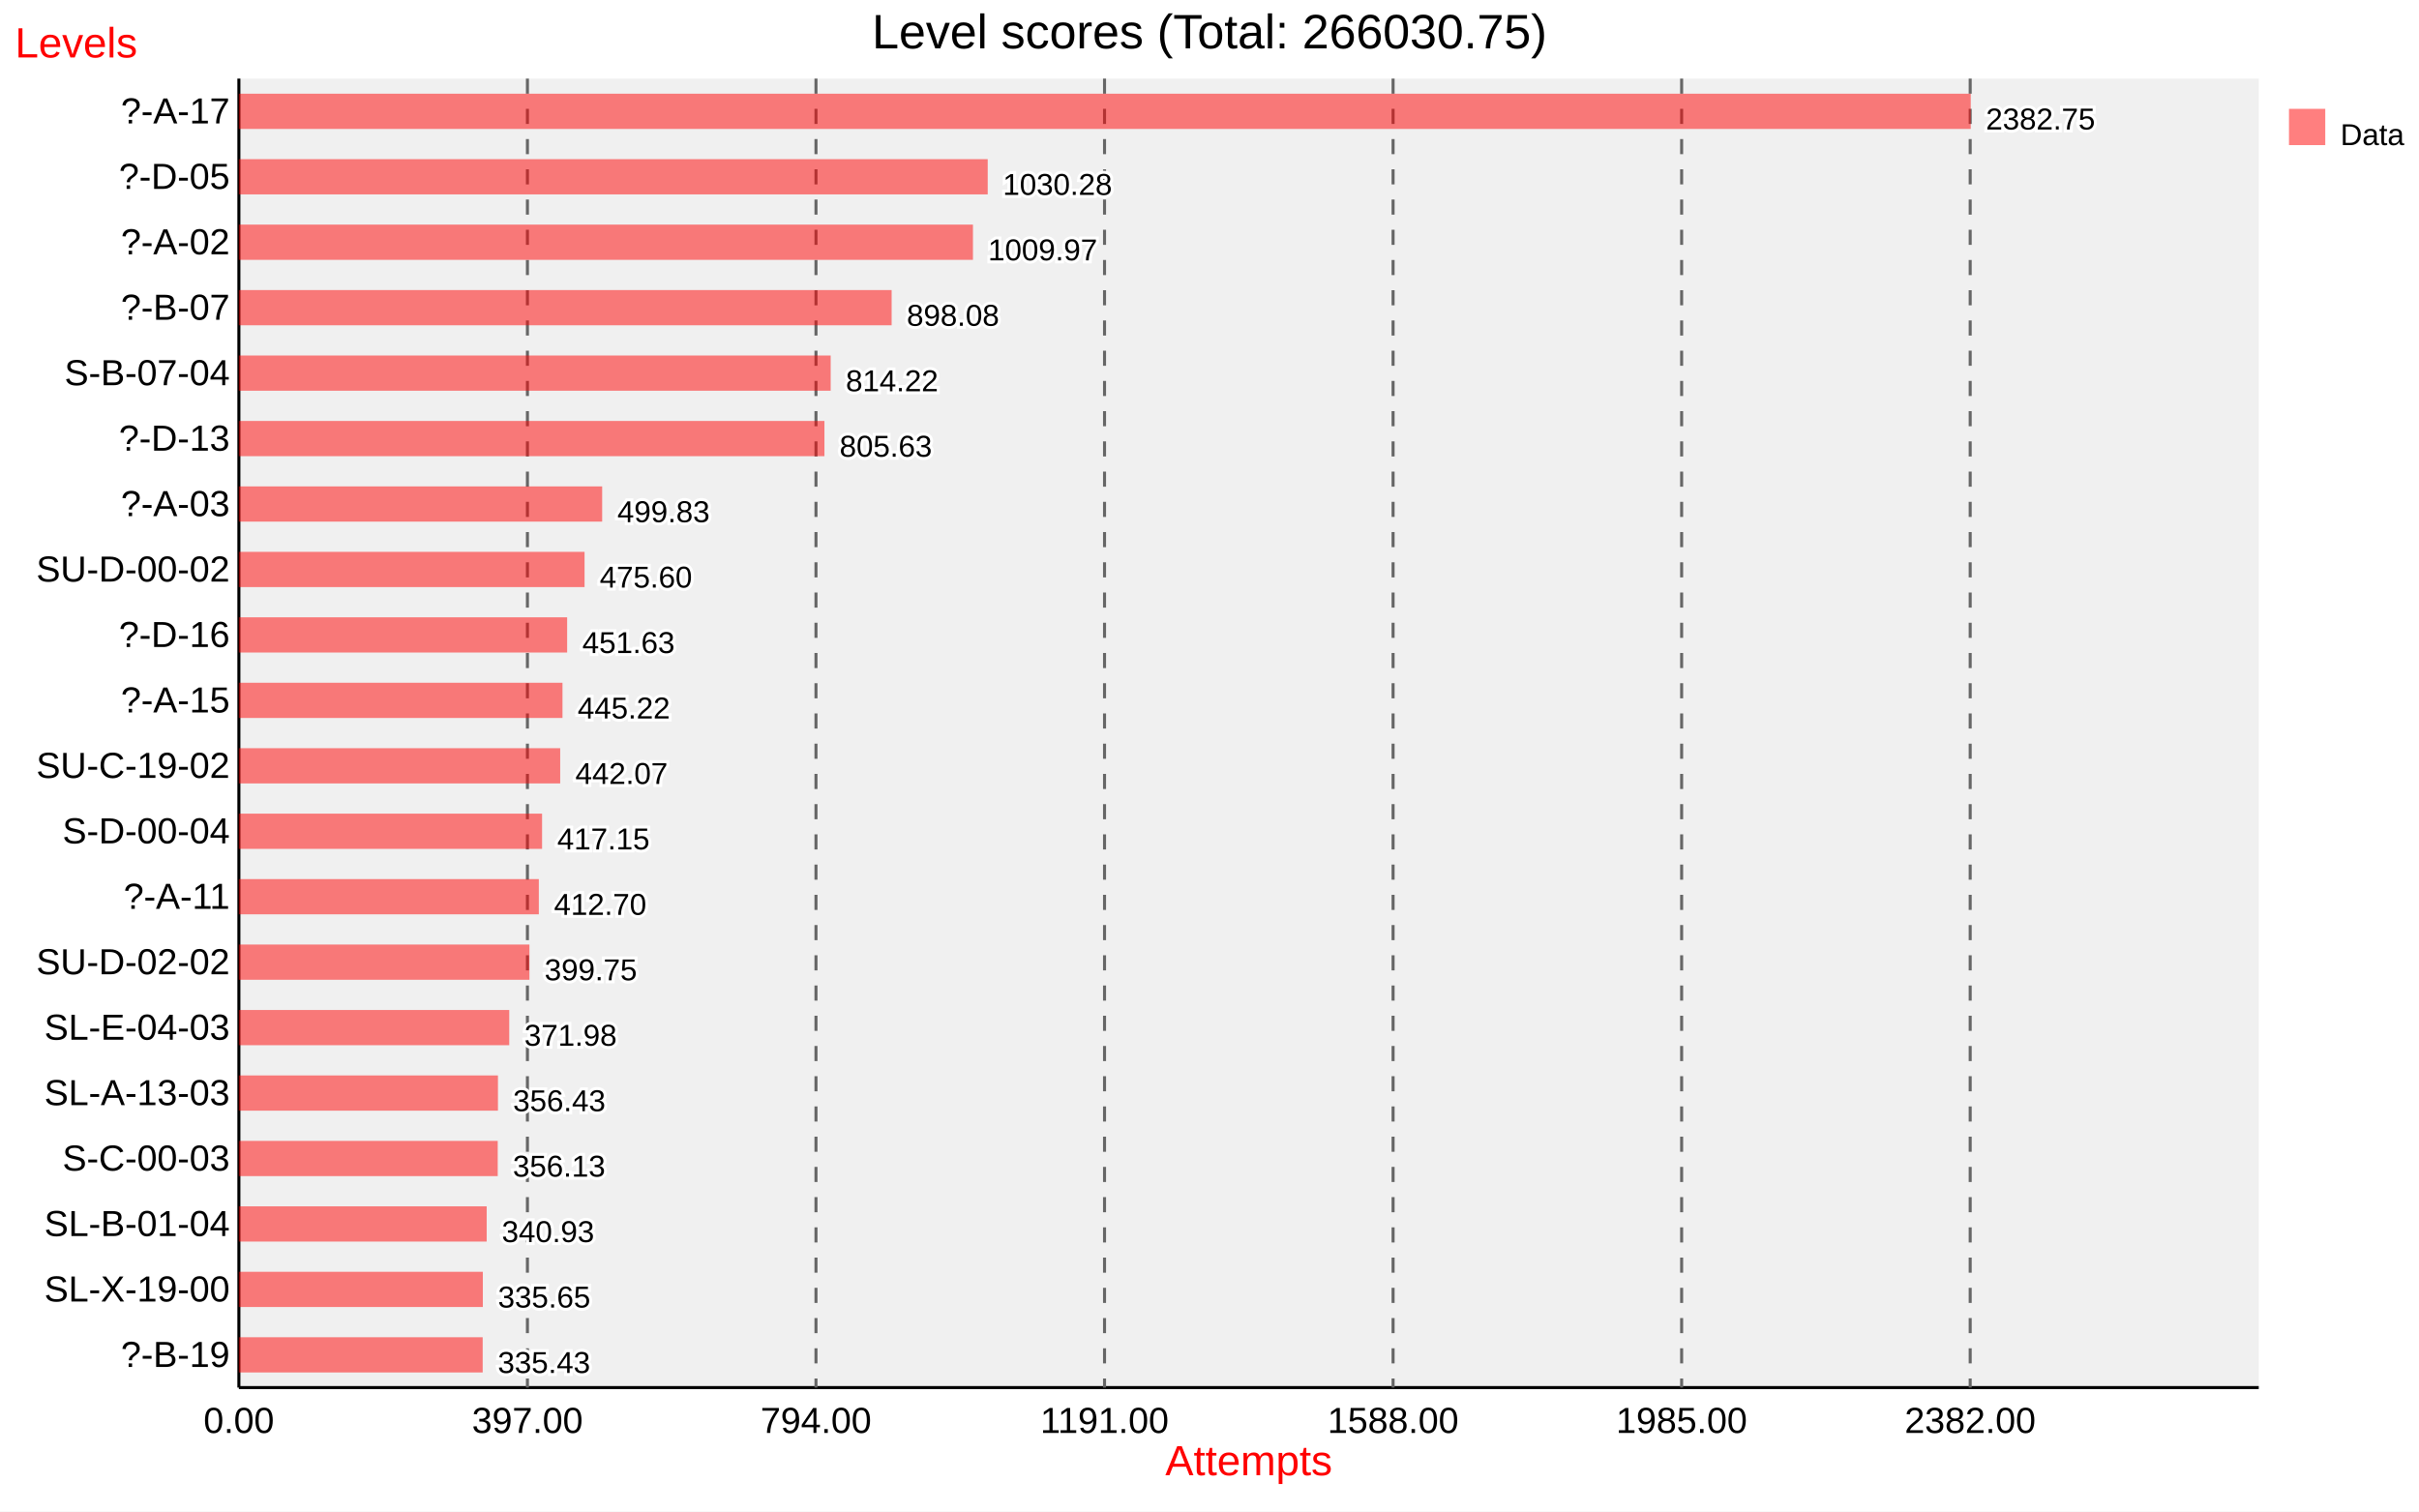
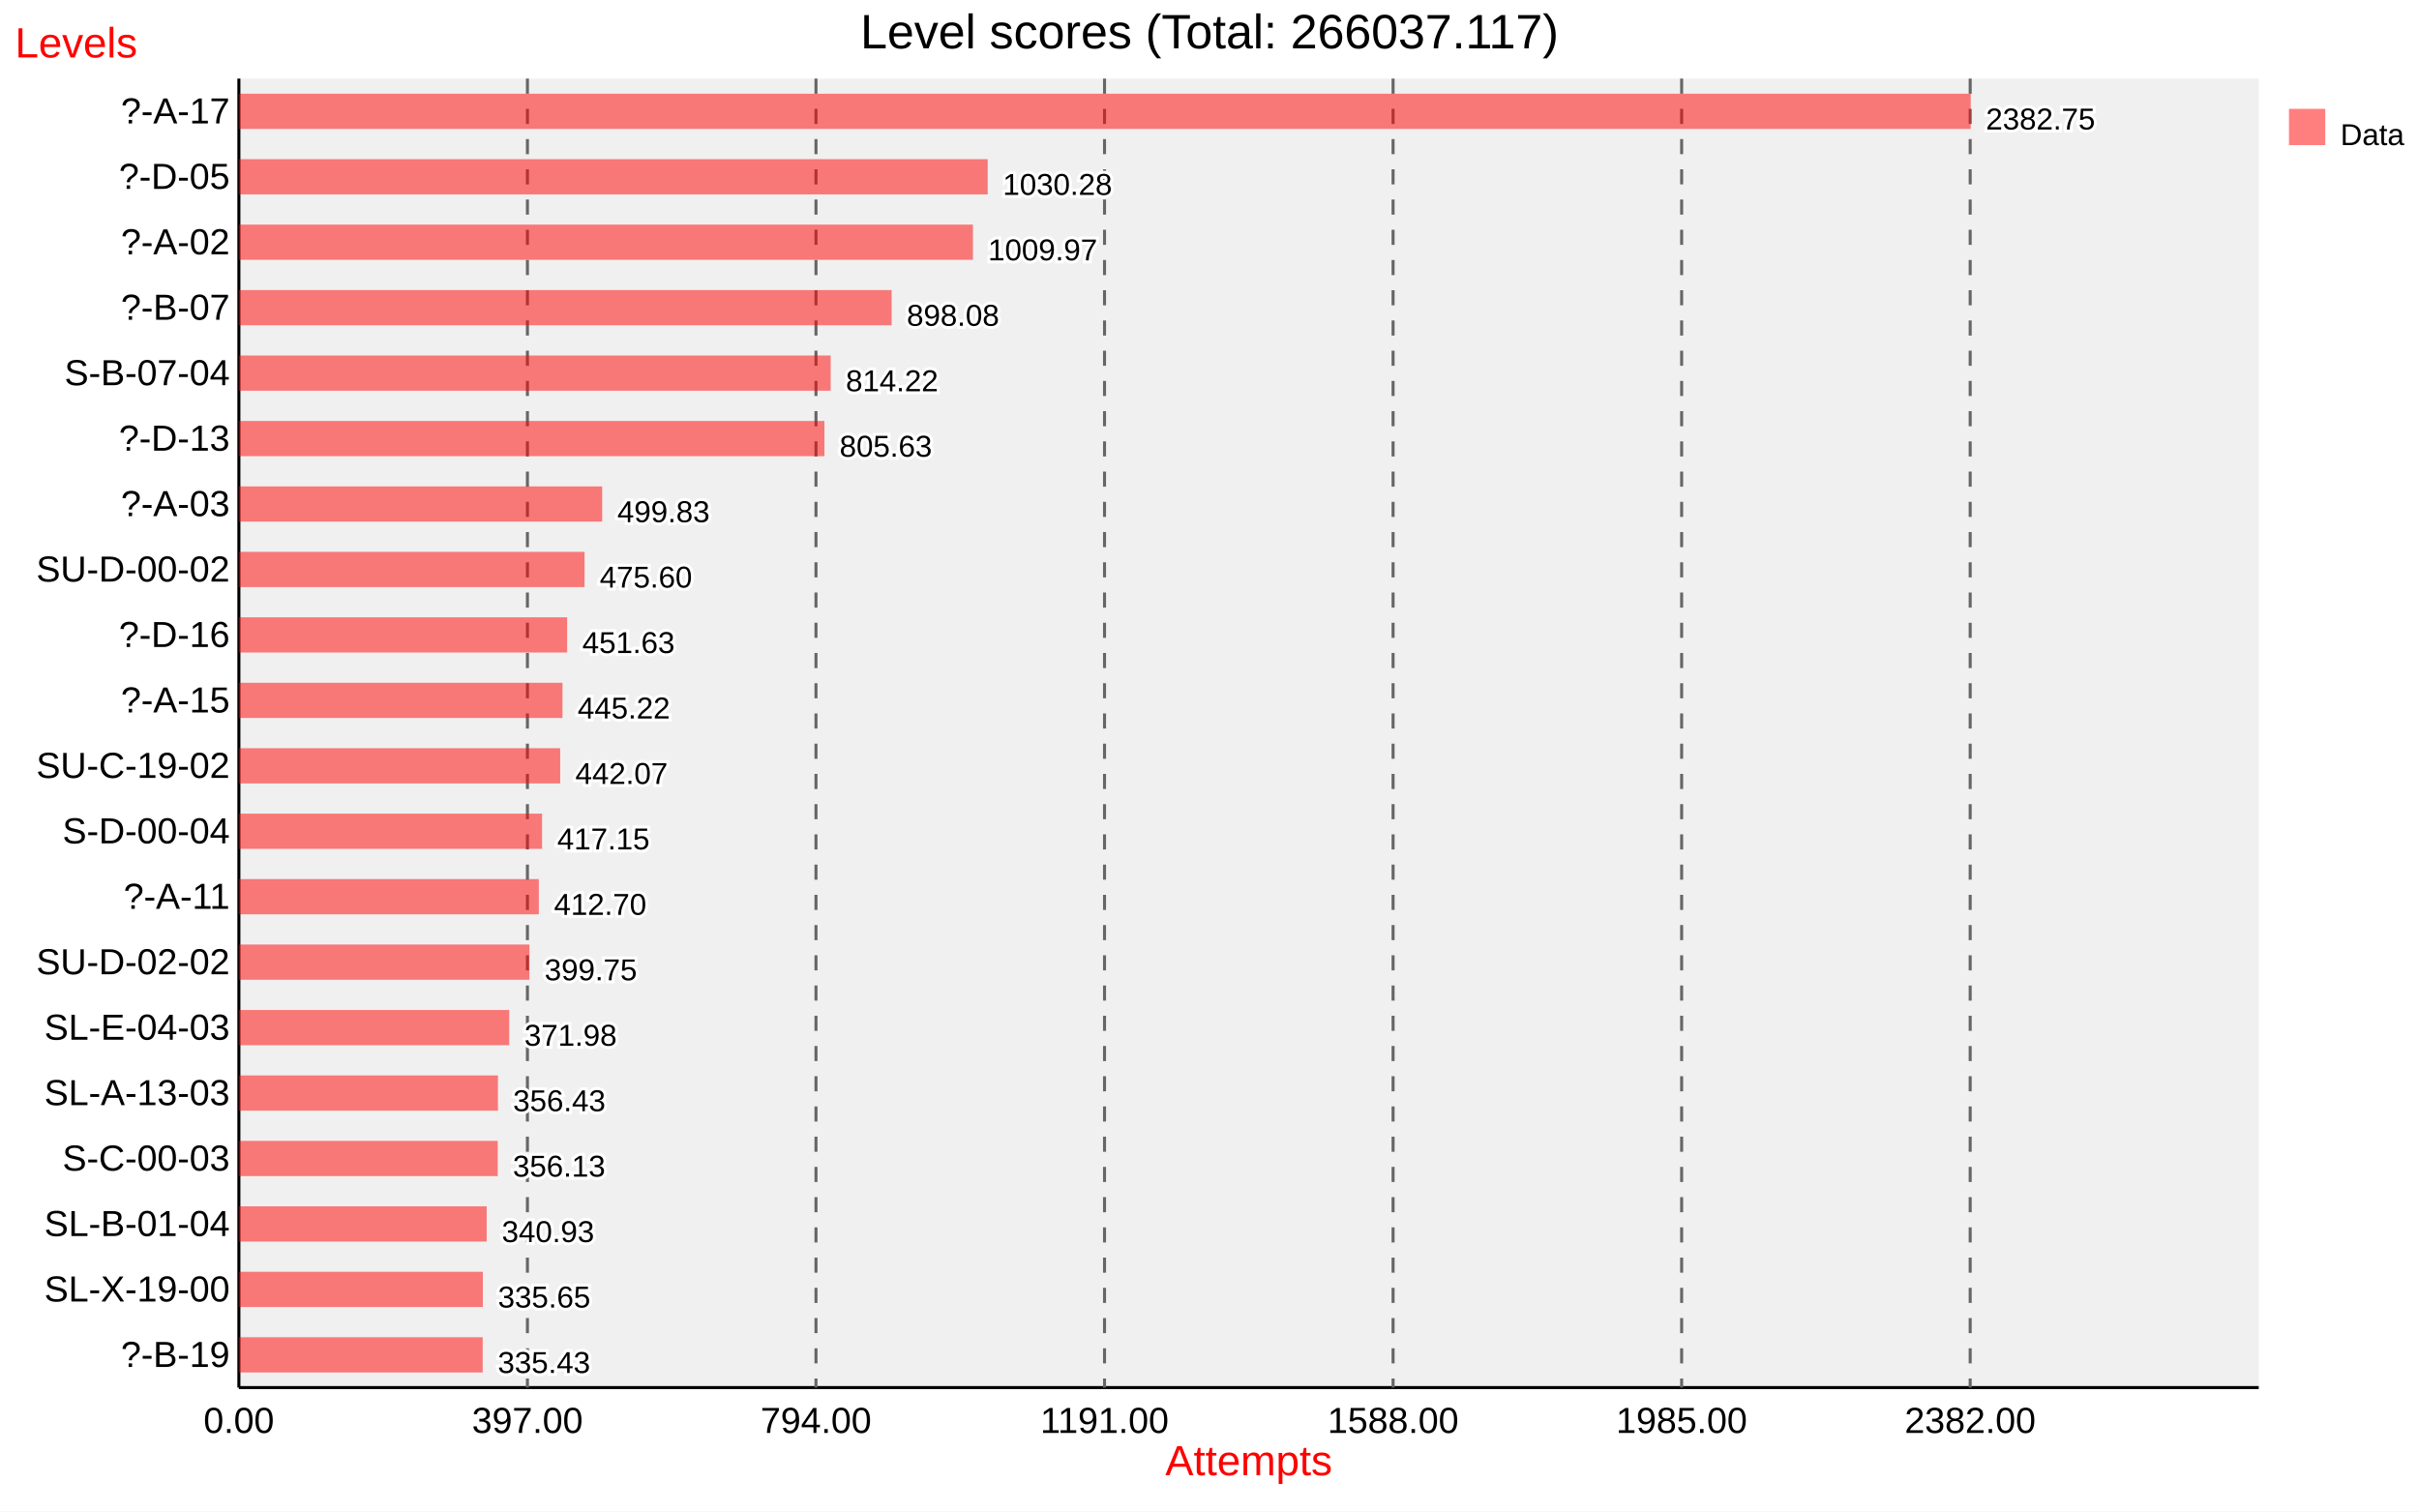
<svg xmlns="http://www.w3.org/2000/svg" width="800" height="500" viewBox="0 0 800 500">
  <defs />
  <rect width="800" height="500" x="0" y="0" class="svgBackground" style="fill:#ffffff;" />
  <g transform="translate( 79.0 26 )">
    <rect x="0" y="0" width="668.0" height="433" class="graphBackground" style="fill:#f0f0f0;" />
    <path d="M 0 433 h668.0" class="axis" id="yAxis" style="stroke: #000000; stroke-width: 1px;" />
    <path d="M 0.0 0 v433" class="axis" id="xAxis" style="stroke: #000000; stroke-width: 1px;" />
    <text class="xAxisLabels" x="0.0" y="448" style="text-anchor: middle; fill: #000000; font-size: 12px; font-family: &quot;Arial&quot;, sans-serif; font-weight: normal;text-anchor: middle">0.00</text>
    <text class="xAxisLabels" x="95.429" y="448" style="text-anchor: middle; fill: #000000; font-size: 12px; font-family: &quot;Arial&quot;, sans-serif; font-weight: normal;text-anchor: middle">397.00</text>
    <path d="M95.429 0 v433" class="guideLines" style="stroke: #666666; stroke-width: 1px; stroke-dasharray: 5 5;" />
    <text class="xAxisLabels" x="190.857" y="448" style="text-anchor: middle; fill: #000000; font-size: 12px; font-family: &quot;Arial&quot;, sans-serif; font-weight: normal;text-anchor: middle">794.00</text>
    <path d="M190.857 0 v433" class="guideLines" style="stroke: #666666; stroke-width: 1px; stroke-dasharray: 5 5;" />
    <text class="xAxisLabels" x="286.286" y="448" style="text-anchor: middle; fill: #000000; font-size: 12px; font-family: &quot;Arial&quot;, sans-serif; font-weight: normal;text-anchor: middle">1191.00</text>
    <path d="M286.286 0 v433" class="guideLines" style="stroke: #666666; stroke-width: 1px; stroke-dasharray: 5 5;" />
    <text class="xAxisLabels" x="381.714" y="448" style="text-anchor: middle; fill: #000000; font-size: 12px; font-family: &quot;Arial&quot;, sans-serif; font-weight: normal;text-anchor: middle">1588.00</text>
    <path d="M381.714 0 v433" class="guideLines" style="stroke: #666666; stroke-width: 1px; stroke-dasharray: 5 5;" />
    <text class="xAxisLabels" x="477.143" y="448" style="text-anchor: middle; fill: #000000; font-size: 12px; font-family: &quot;Arial&quot;, sans-serif; font-weight: normal;text-anchor: middle">1985.00</text>
    <path d="M477.143 0 v433" class="guideLines" style="stroke: #666666; stroke-width: 1px; stroke-dasharray: 5 5;" />
    <text class="xAxisLabels" x="572.571" y="448" style="text-anchor: middle; fill: #000000; font-size: 12px; font-family: &quot;Arial&quot;, sans-serif; font-weight: normal;text-anchor: middle">2382.00</text>
    <path d="M572.571 0 v433" class="guideLines" style="stroke: #666666; stroke-width: 1px; stroke-dasharray: 5 5;" />
    <text x="-3" y="426.175" class="yAxisLabels" style="text-anchor: end; fill: #000000; font-size: 12px; font-family: &quot;Arial&quot;, sans-serif; font-weight: normal;text-anchor: end">?-B-19</text>
    <text x="-3" y="404.525" class="yAxisLabels" style="text-anchor: end; fill: #000000; font-size: 12px; font-family: &quot;Arial&quot;, sans-serif; font-weight: normal;text-anchor: end">SL-X-19-00</text>
    <text x="-3" y="382.875" class="yAxisLabels" style="text-anchor: end; fill: #000000; font-size: 12px; font-family: &quot;Arial&quot;, sans-serif; font-weight: normal;text-anchor: end">SL-B-01-04</text>
    <text x="-3" y="361.225" class="yAxisLabels" style="text-anchor: end; fill: #000000; font-size: 12px; font-family: &quot;Arial&quot;, sans-serif; font-weight: normal;text-anchor: end">S-C-00-03</text>
    <text x="-3" y="339.575" class="yAxisLabels" style="text-anchor: end; fill: #000000; font-size: 12px; font-family: &quot;Arial&quot;, sans-serif; font-weight: normal;text-anchor: end">SL-A-13-03</text>
    <text x="-3" y="317.925" class="yAxisLabels" style="text-anchor: end; fill: #000000; font-size: 12px; font-family: &quot;Arial&quot;, sans-serif; font-weight: normal;text-anchor: end">SL-E-04-03</text>
    <text x="-3" y="296.275" class="yAxisLabels" style="text-anchor: end; fill: #000000; font-size: 12px; font-family: &quot;Arial&quot;, sans-serif; font-weight: normal;text-anchor: end">SU-D-02-02</text>
    <text x="-3" y="274.625" class="yAxisLabels" style="text-anchor: end; fill: #000000; font-size: 12px; font-family: &quot;Arial&quot;, sans-serif; font-weight: normal;text-anchor: end">?-A-11</text>
    <text x="-3" y="252.975" class="yAxisLabels" style="text-anchor: end; fill: #000000; font-size: 12px; font-family: &quot;Arial&quot;, sans-serif; font-weight: normal;text-anchor: end">S-D-00-04</text>
    <text x="-3" y="231.325" class="yAxisLabels" style="text-anchor: end; fill: #000000; font-size: 12px; font-family: &quot;Arial&quot;, sans-serif; font-weight: normal;text-anchor: end">SU-C-19-02</text>
    <text x="-3" y="209.675" class="yAxisLabels" style="text-anchor: end; fill: #000000; font-size: 12px; font-family: &quot;Arial&quot;, sans-serif; font-weight: normal;text-anchor: end">?-A-15</text>
    <text x="-3" y="188.025" class="yAxisLabels" style="text-anchor: end; fill: #000000; font-size: 12px; font-family: &quot;Arial&quot;, sans-serif; font-weight: normal;text-anchor: end">?-D-16</text>
    <text x="-3" y="166.375" class="yAxisLabels" style="text-anchor: end; fill: #000000; font-size: 12px; font-family: &quot;Arial&quot;, sans-serif; font-weight: normal;text-anchor: end">SU-D-00-02</text>
    <text x="-3" y="144.725" class="yAxisLabels" style="text-anchor: end; fill: #000000; font-size: 12px; font-family: &quot;Arial&quot;, sans-serif; font-weight: normal;text-anchor: end">?-A-03</text>
    <text x="-3" y="123.075" class="yAxisLabels" style="text-anchor: end; fill: #000000; font-size: 12px; font-family: &quot;Arial&quot;, sans-serif; font-weight: normal;text-anchor: end">?-D-13</text>
    <text x="-3" y="101.425" class="yAxisLabels" style="text-anchor: end; fill: #000000; font-size: 12px; font-family: &quot;Arial&quot;, sans-serif; font-weight: normal;text-anchor: end">S-B-07-04</text>
    <text x="-3" y="79.775" class="yAxisLabels" style="text-anchor: end; fill: #000000; font-size: 12px; font-family: &quot;Arial&quot;, sans-serif; font-weight: normal;text-anchor: end">?-B-07</text>
    <text x="-3" y="58.125" class="yAxisLabels" style="text-anchor: end; fill: #000000; font-size: 12px; font-family: &quot;Arial&quot;, sans-serif; font-weight: normal;text-anchor: end">?-A-02</text>
    <text x="-3" y="36.475" class="yAxisLabels" style="text-anchor: end; fill: #000000; font-size: 12px; font-family: &quot;Arial&quot;, sans-serif; font-weight: normal;text-anchor: end">?-D-05</text>
    <text x="-3" y="14.825" class="yAxisLabels" style="text-anchor: end; fill: #000000; font-size: 12px; font-family: &quot;Arial&quot;, sans-serif; font-weight: normal;text-anchor: end">?-A-17</text>
    <rect x="0.0" y="416.35" width="80.629" height="11.65" class="fill1" style="fill: #ff0000; fill-opacity: 0.5; stroke: none; stroke-width: 0.5px;" />
    <rect x="0.0" y="394.7" width="80.682" height="11.65" class="fill1" style="fill: #ff0000; fill-opacity: 0.5; stroke: none; stroke-width: 0.5px;" />
    <rect x="0.0" y="373.05" width="81.952" height="11.65" class="fill1" style="fill: #ff0000; fill-opacity: 0.5; stroke: none; stroke-width: 0.5px;" />
    <rect x="0.0" y="351.4" width="85.605" height="11.65" class="fill1" style="fill: #ff0000; fill-opacity: 0.5; stroke: none; stroke-width: 0.5px;" />
    <rect x="0.0" y="329.75" width="85.677" height="11.65" class="fill1" style="fill: #ff0000; fill-opacity: 0.5; stroke: none; stroke-width: 0.5px;" />
    <rect x="0.0" y="308.1" width="89.415" height="11.65" class="fill1" style="fill: #ff0000; fill-opacity: 0.5; stroke: none; stroke-width: 0.5px;" />
    <rect x="0.0" y="286.45" width="96.09" height="11.65" class="fill1" style="fill: #ff0000; fill-opacity: 0.5; stroke: none; stroke-width: 0.5px;" />
    <rect x="0.0" y="264.8" width="99.202" height="11.65" class="fill1" style="fill: #ff0000; fill-opacity: 0.5; stroke: none; stroke-width: 0.5px;" />
    <rect x="0.0" y="243.15" width="100.272" height="11.65" class="fill1" style="fill: #ff0000; fill-opacity: 0.5; stroke: none; stroke-width: 0.5px;" />
    <rect x="0.0" y="221.5" width="106.262" height="11.65" class="fill1" style="fill: #ff0000; fill-opacity: 0.5; stroke: none; stroke-width: 0.5px;" />
    <rect x="0.0" y="199.85" width="107.019" height="11.65" class="fill1" style="fill: #ff0000; fill-opacity: 0.5; stroke: none; stroke-width: 0.5px;" />
    <rect x="0.0" y="178.2" width="108.561" height="11.65" class="fill1" style="fill: #ff0000; fill-opacity: 0.5; stroke: none; stroke-width: 0.5px;" />
    <rect x="0.0" y="156.55" width="114.322" height="11.65" class="fill1" style="fill: #ff0000; fill-opacity: 0.5; stroke: none; stroke-width: 0.5px;" />
    <rect x="0.0" y="134.9" width="120.147" height="11.65" class="fill1" style="fill: #ff0000; fill-opacity: 0.5; stroke: none; stroke-width: 0.5px;" />
    <rect x="0.0" y="113.25" width="193.653" height="11.65" class="fill1" style="fill: #ff0000; fill-opacity: 0.5; stroke: none; stroke-width: 0.5px;" />
    <rect x="0.0" y="91.6" width="195.717" height="11.65" class="fill1" style="fill: #ff0000; fill-opacity: 0.5; stroke: none; stroke-width: 0.5px;" />
    <rect x="0.0" y="69.95" width="215.876" height="11.65" class="fill1" style="fill: #ff0000; fill-opacity: 0.5; stroke: none; stroke-width: 0.5px;" />
    <rect x="0.0" y="48.3" width="242.77" height="11.65" class="fill1" style="fill: #ff0000; fill-opacity: 0.5; stroke: none; stroke-width: 0.5px;" />
    <rect x="0.0" y="26.65" width="247.653" height="11.65" class="fill1" style="fill: #ff0000; fill-opacity: 0.5; stroke: none; stroke-width: 0.5px;" />
    <rect x="0.0" y="5.0" width="572.752" height="11.65" class="fill1" style="fill: #ff0000; fill-opacity: 0.5; stroke: none; stroke-width: 0.5px;" />
    <g>
      <text x="85.629" y="428.175" class="dataPointLabel" style="fill: #000000; text-anchor:middle; font-size: 10px; font-family: &quot;Arial&quot;, sans-serif; font-weight: normal;text-anchor: start;  stroke: #fff; stroke-width: 2;">335.43</text>
      <text x="85.629" y="428.175" class="dataPointLabel" style="fill: #000000; text-anchor:middle; font-size: 10px; font-family: &quot;Arial&quot;, sans-serif; font-weight: normal;text-anchor: start; ">335.43</text>
      <text x="85.682" y="406.525" class="dataPointLabel" style="fill: #000000; text-anchor:middle; font-size: 10px; font-family: &quot;Arial&quot;, sans-serif; font-weight: normal;text-anchor: start;  stroke: #fff; stroke-width: 2;">335.65</text>
      <text x="85.682" y="406.525" class="dataPointLabel" style="fill: #000000; text-anchor:middle; font-size: 10px; font-family: &quot;Arial&quot;, sans-serif; font-weight: normal;text-anchor: start; ">335.65</text>
      <text x="86.952" y="384.875" class="dataPointLabel" style="fill: #000000; text-anchor:middle; font-size: 10px; font-family: &quot;Arial&quot;, sans-serif; font-weight: normal;text-anchor: start;  stroke: #fff; stroke-width: 2;">340.93</text>
      <text x="86.952" y="384.875" class="dataPointLabel" style="fill: #000000; text-anchor:middle; font-size: 10px; font-family: &quot;Arial&quot;, sans-serif; font-weight: normal;text-anchor: start; ">340.93</text>
      <text x="90.605" y="363.225" class="dataPointLabel" style="fill: #000000; text-anchor:middle; font-size: 10px; font-family: &quot;Arial&quot;, sans-serif; font-weight: normal;text-anchor: start;  stroke: #fff; stroke-width: 2;">356.13</text>
      <text x="90.605" y="363.225" class="dataPointLabel" style="fill: #000000; text-anchor:middle; font-size: 10px; font-family: &quot;Arial&quot;, sans-serif; font-weight: normal;text-anchor: start; ">356.13</text>
      <text x="90.677" y="341.575" class="dataPointLabel" style="fill: #000000; text-anchor:middle; font-size: 10px; font-family: &quot;Arial&quot;, sans-serif; font-weight: normal;text-anchor: start;  stroke: #fff; stroke-width: 2;">356.43</text>
      <text x="90.677" y="341.575" class="dataPointLabel" style="fill: #000000; text-anchor:middle; font-size: 10px; font-family: &quot;Arial&quot;, sans-serif; font-weight: normal;text-anchor: start; ">356.43</text>
      <text x="94.415" y="319.925" class="dataPointLabel" style="fill: #000000; text-anchor:middle; font-size: 10px; font-family: &quot;Arial&quot;, sans-serif; font-weight: normal;text-anchor: start;  stroke: #fff; stroke-width: 2;">371.98</text>
      <text x="94.415" y="319.925" class="dataPointLabel" style="fill: #000000; text-anchor:middle; font-size: 10px; font-family: &quot;Arial&quot;, sans-serif; font-weight: normal;text-anchor: start; ">371.98</text>
      <text x="101.09" y="298.275" class="dataPointLabel" style="fill: #000000; text-anchor:middle; font-size: 10px; font-family: &quot;Arial&quot;, sans-serif; font-weight: normal;text-anchor: start;  stroke: #fff; stroke-width: 2;">399.75</text>
      <text x="101.09" y="298.275" class="dataPointLabel" style="fill: #000000; text-anchor:middle; font-size: 10px; font-family: &quot;Arial&quot;, sans-serif; font-weight: normal;text-anchor: start; ">399.75</text>
      <text x="104.202" y="276.625" class="dataPointLabel" style="fill: #000000; text-anchor:middle; font-size: 10px; font-family: &quot;Arial&quot;, sans-serif; font-weight: normal;text-anchor: start;  stroke: #fff; stroke-width: 2;">412.70</text>
      <text x="104.202" y="276.625" class="dataPointLabel" style="fill: #000000; text-anchor:middle; font-size: 10px; font-family: &quot;Arial&quot;, sans-serif; font-weight: normal;text-anchor: start; ">412.70</text>
      <text x="105.272" y="254.975" class="dataPointLabel" style="fill: #000000; text-anchor:middle; font-size: 10px; font-family: &quot;Arial&quot;, sans-serif; font-weight: normal;text-anchor: start;  stroke: #fff; stroke-width: 2;">417.15</text>
      <text x="105.272" y="254.975" class="dataPointLabel" style="fill: #000000; text-anchor:middle; font-size: 10px; font-family: &quot;Arial&quot;, sans-serif; font-weight: normal;text-anchor: start; ">417.15</text>
      <text x="111.262" y="233.325" class="dataPointLabel" style="fill: #000000; text-anchor:middle; font-size: 10px; font-family: &quot;Arial&quot;, sans-serif; font-weight: normal;text-anchor: start;  stroke: #fff; stroke-width: 2;">442.07</text>
      <text x="111.262" y="233.325" class="dataPointLabel" style="fill: #000000; text-anchor:middle; font-size: 10px; font-family: &quot;Arial&quot;, sans-serif; font-weight: normal;text-anchor: start; ">442.07</text>
      <text x="112.019" y="211.675" class="dataPointLabel" style="fill: #000000; text-anchor:middle; font-size: 10px; font-family: &quot;Arial&quot;, sans-serif; font-weight: normal;text-anchor: start;  stroke: #fff; stroke-width: 2;">445.22</text>
      <text x="112.019" y="211.675" class="dataPointLabel" style="fill: #000000; text-anchor:middle; font-size: 10px; font-family: &quot;Arial&quot;, sans-serif; font-weight: normal;text-anchor: start; ">445.22</text>
      <text x="113.561" y="190.025" class="dataPointLabel" style="fill: #000000; text-anchor:middle; font-size: 10px; font-family: &quot;Arial&quot;, sans-serif; font-weight: normal;text-anchor: start;  stroke: #fff; stroke-width: 2;">451.63</text>
      <text x="113.561" y="190.025" class="dataPointLabel" style="fill: #000000; text-anchor:middle; font-size: 10px; font-family: &quot;Arial&quot;, sans-serif; font-weight: normal;text-anchor: start; ">451.63</text>
      <text x="119.322" y="168.375" class="dataPointLabel" style="fill: #000000; text-anchor:middle; font-size: 10px; font-family: &quot;Arial&quot;, sans-serif; font-weight: normal;text-anchor: start;  stroke: #fff; stroke-width: 2;">475.60</text>
      <text x="119.322" y="168.375" class="dataPointLabel" style="fill: #000000; text-anchor:middle; font-size: 10px; font-family: &quot;Arial&quot;, sans-serif; font-weight: normal;text-anchor: start; ">475.60</text>
      <text x="125.147" y="146.725" class="dataPointLabel" style="fill: #000000; text-anchor:middle; font-size: 10px; font-family: &quot;Arial&quot;, sans-serif; font-weight: normal;text-anchor: start;  stroke: #fff; stroke-width: 2;">499.83</text>
      <text x="125.147" y="146.725" class="dataPointLabel" style="fill: #000000; text-anchor:middle; font-size: 10px; font-family: &quot;Arial&quot;, sans-serif; font-weight: normal;text-anchor: start; ">499.83</text>
      <text x="198.653" y="125.075" class="dataPointLabel" style="fill: #000000; text-anchor:middle; font-size: 10px; font-family: &quot;Arial&quot;, sans-serif; font-weight: normal;text-anchor: start;  stroke: #fff; stroke-width: 2;">805.63</text>
      <text x="198.653" y="125.075" class="dataPointLabel" style="fill: #000000; text-anchor:middle; font-size: 10px; font-family: &quot;Arial&quot;, sans-serif; font-weight: normal;text-anchor: start; ">805.63</text>
      <text x="200.717" y="103.425" class="dataPointLabel" style="fill: #000000; text-anchor:middle; font-size: 10px; font-family: &quot;Arial&quot;, sans-serif; font-weight: normal;text-anchor: start;  stroke: #fff; stroke-width: 2;">814.22</text>
      <text x="200.717" y="103.425" class="dataPointLabel" style="fill: #000000; text-anchor:middle; font-size: 10px; font-family: &quot;Arial&quot;, sans-serif; font-weight: normal;text-anchor: start; ">814.22</text>
      <text x="220.876" y="81.775" class="dataPointLabel" style="fill: #000000; text-anchor:middle; font-size: 10px; font-family: &quot;Arial&quot;, sans-serif; font-weight: normal;text-anchor: start;  stroke: #fff; stroke-width: 2;">898.08</text>
      <text x="220.876" y="81.775" class="dataPointLabel" style="fill: #000000; text-anchor:middle; font-size: 10px; font-family: &quot;Arial&quot;, sans-serif; font-weight: normal;text-anchor: start; ">898.08</text>
      <text x="247.77" y="60.125" class="dataPointLabel" style="fill: #000000; text-anchor:middle; font-size: 10px; font-family: &quot;Arial&quot;, sans-serif; font-weight: normal;text-anchor: start;  stroke: #fff; stroke-width: 2;">1009.97</text>
      <text x="247.77" y="60.125" class="dataPointLabel" style="fill: #000000; text-anchor:middle; font-size: 10px; font-family: &quot;Arial&quot;, sans-serif; font-weight: normal;text-anchor: start; ">1009.97</text>
      <text x="252.653" y="38.475" class="dataPointLabel" style="fill: #000000; text-anchor:middle; font-size: 10px; font-family: &quot;Arial&quot;, sans-serif; font-weight: normal;text-anchor: start;  stroke: #fff; stroke-width: 2;">1030.28</text>
      <text x="252.653" y="38.475" class="dataPointLabel" style="fill: #000000; text-anchor:middle; font-size: 10px; font-family: &quot;Arial&quot;, sans-serif; font-weight: normal;text-anchor: start; ">1030.28</text>
      <text x="577.752" y="16.825" class="dataPointLabel" style="fill: #000000; text-anchor:middle; font-size: 10px; font-family: &quot;Arial&quot;, sans-serif; font-weight: normal;text-anchor: start;  stroke: #fff; stroke-width: 2;">2382.75</text>
      <text x="577.752" y="16.825" class="dataPointLabel" style="fill: #000000; text-anchor:middle; font-size: 10px; font-family: &quot;Arial&quot;, sans-serif; font-weight: normal;text-anchor: start; ">2382.75</text>
    </g>
  </g>
-   <text x="400" y="16" class="mainTitle" style="text-anchor: middle; fill: #000000; font-size: 16px; font-family: &quot;Arial&quot;, sans-serif; font-weight: normal;">Level scores (Total: 266030.75)</text>
+   <text x="400" y="16" class="mainTitle" style="text-anchor: middle; fill: #000000; font-size: 16px; font-family: &quot;Arial&quot;, sans-serif; font-weight: normal;">Level scores (Total: 266037.117)</text>
  <text x="413.0" y="488" class="xAxisTitle" style="text-anchor: middle; fill: #ff0000; font-size: 14px; font-family: &quot;Arial&quot;, sans-serif; font-weight: normal;">Attempts</text>
  <text x="25.2" y="19.0" class="yAxisTitle" style="fill: #ff0000; text-anchor: middle; font-size: 14px; font-family: &quot;Arial&quot;, sans-serif; font-weight: normal;">Levels</text>
  <g transform="translate(757.0 36)">
    <rect x="0" y="0" width="12" height="12" class="key1" style="fill: #ff0000; fill-opacity: 0.5; stroke: none; stroke-width: 0.5px;" />
    <text x="17" y="12" class="keyText" style="fill: #000000; text-anchor:start; font-size: 10px; font-family: &quot;Arial&quot;, sans-serif; font-weight: normal;">Data</text>
  </g>
</svg>
